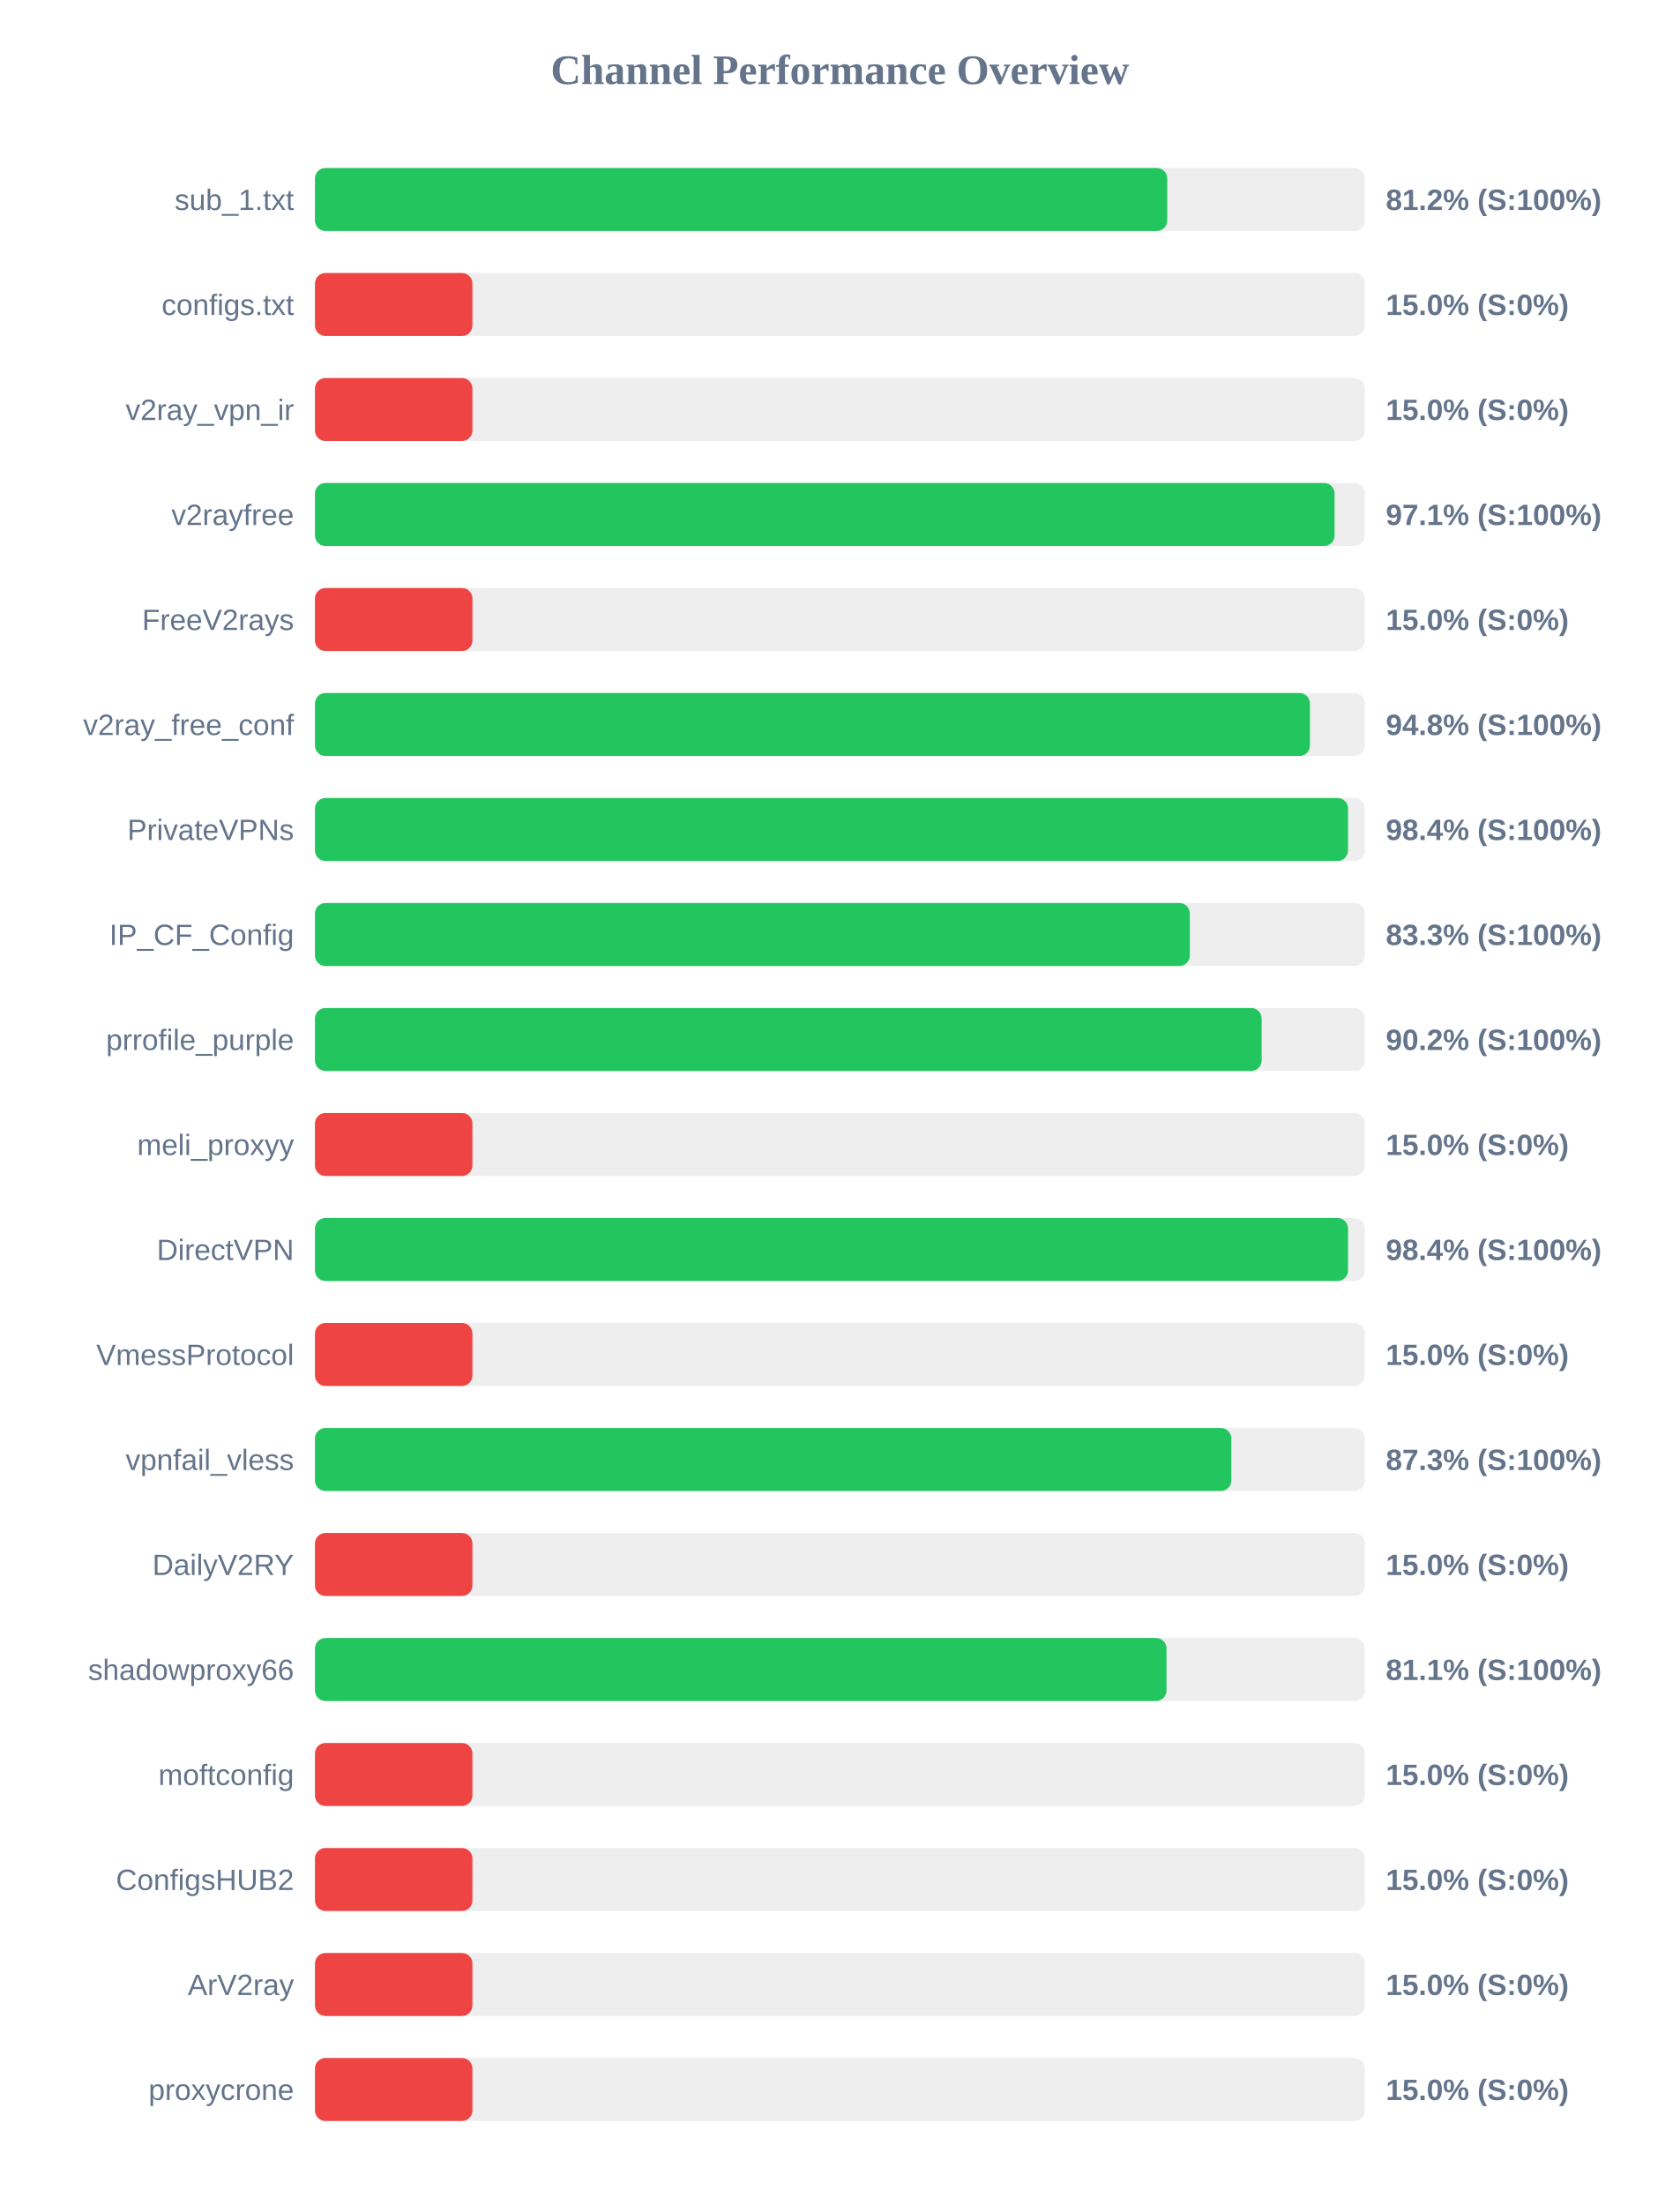
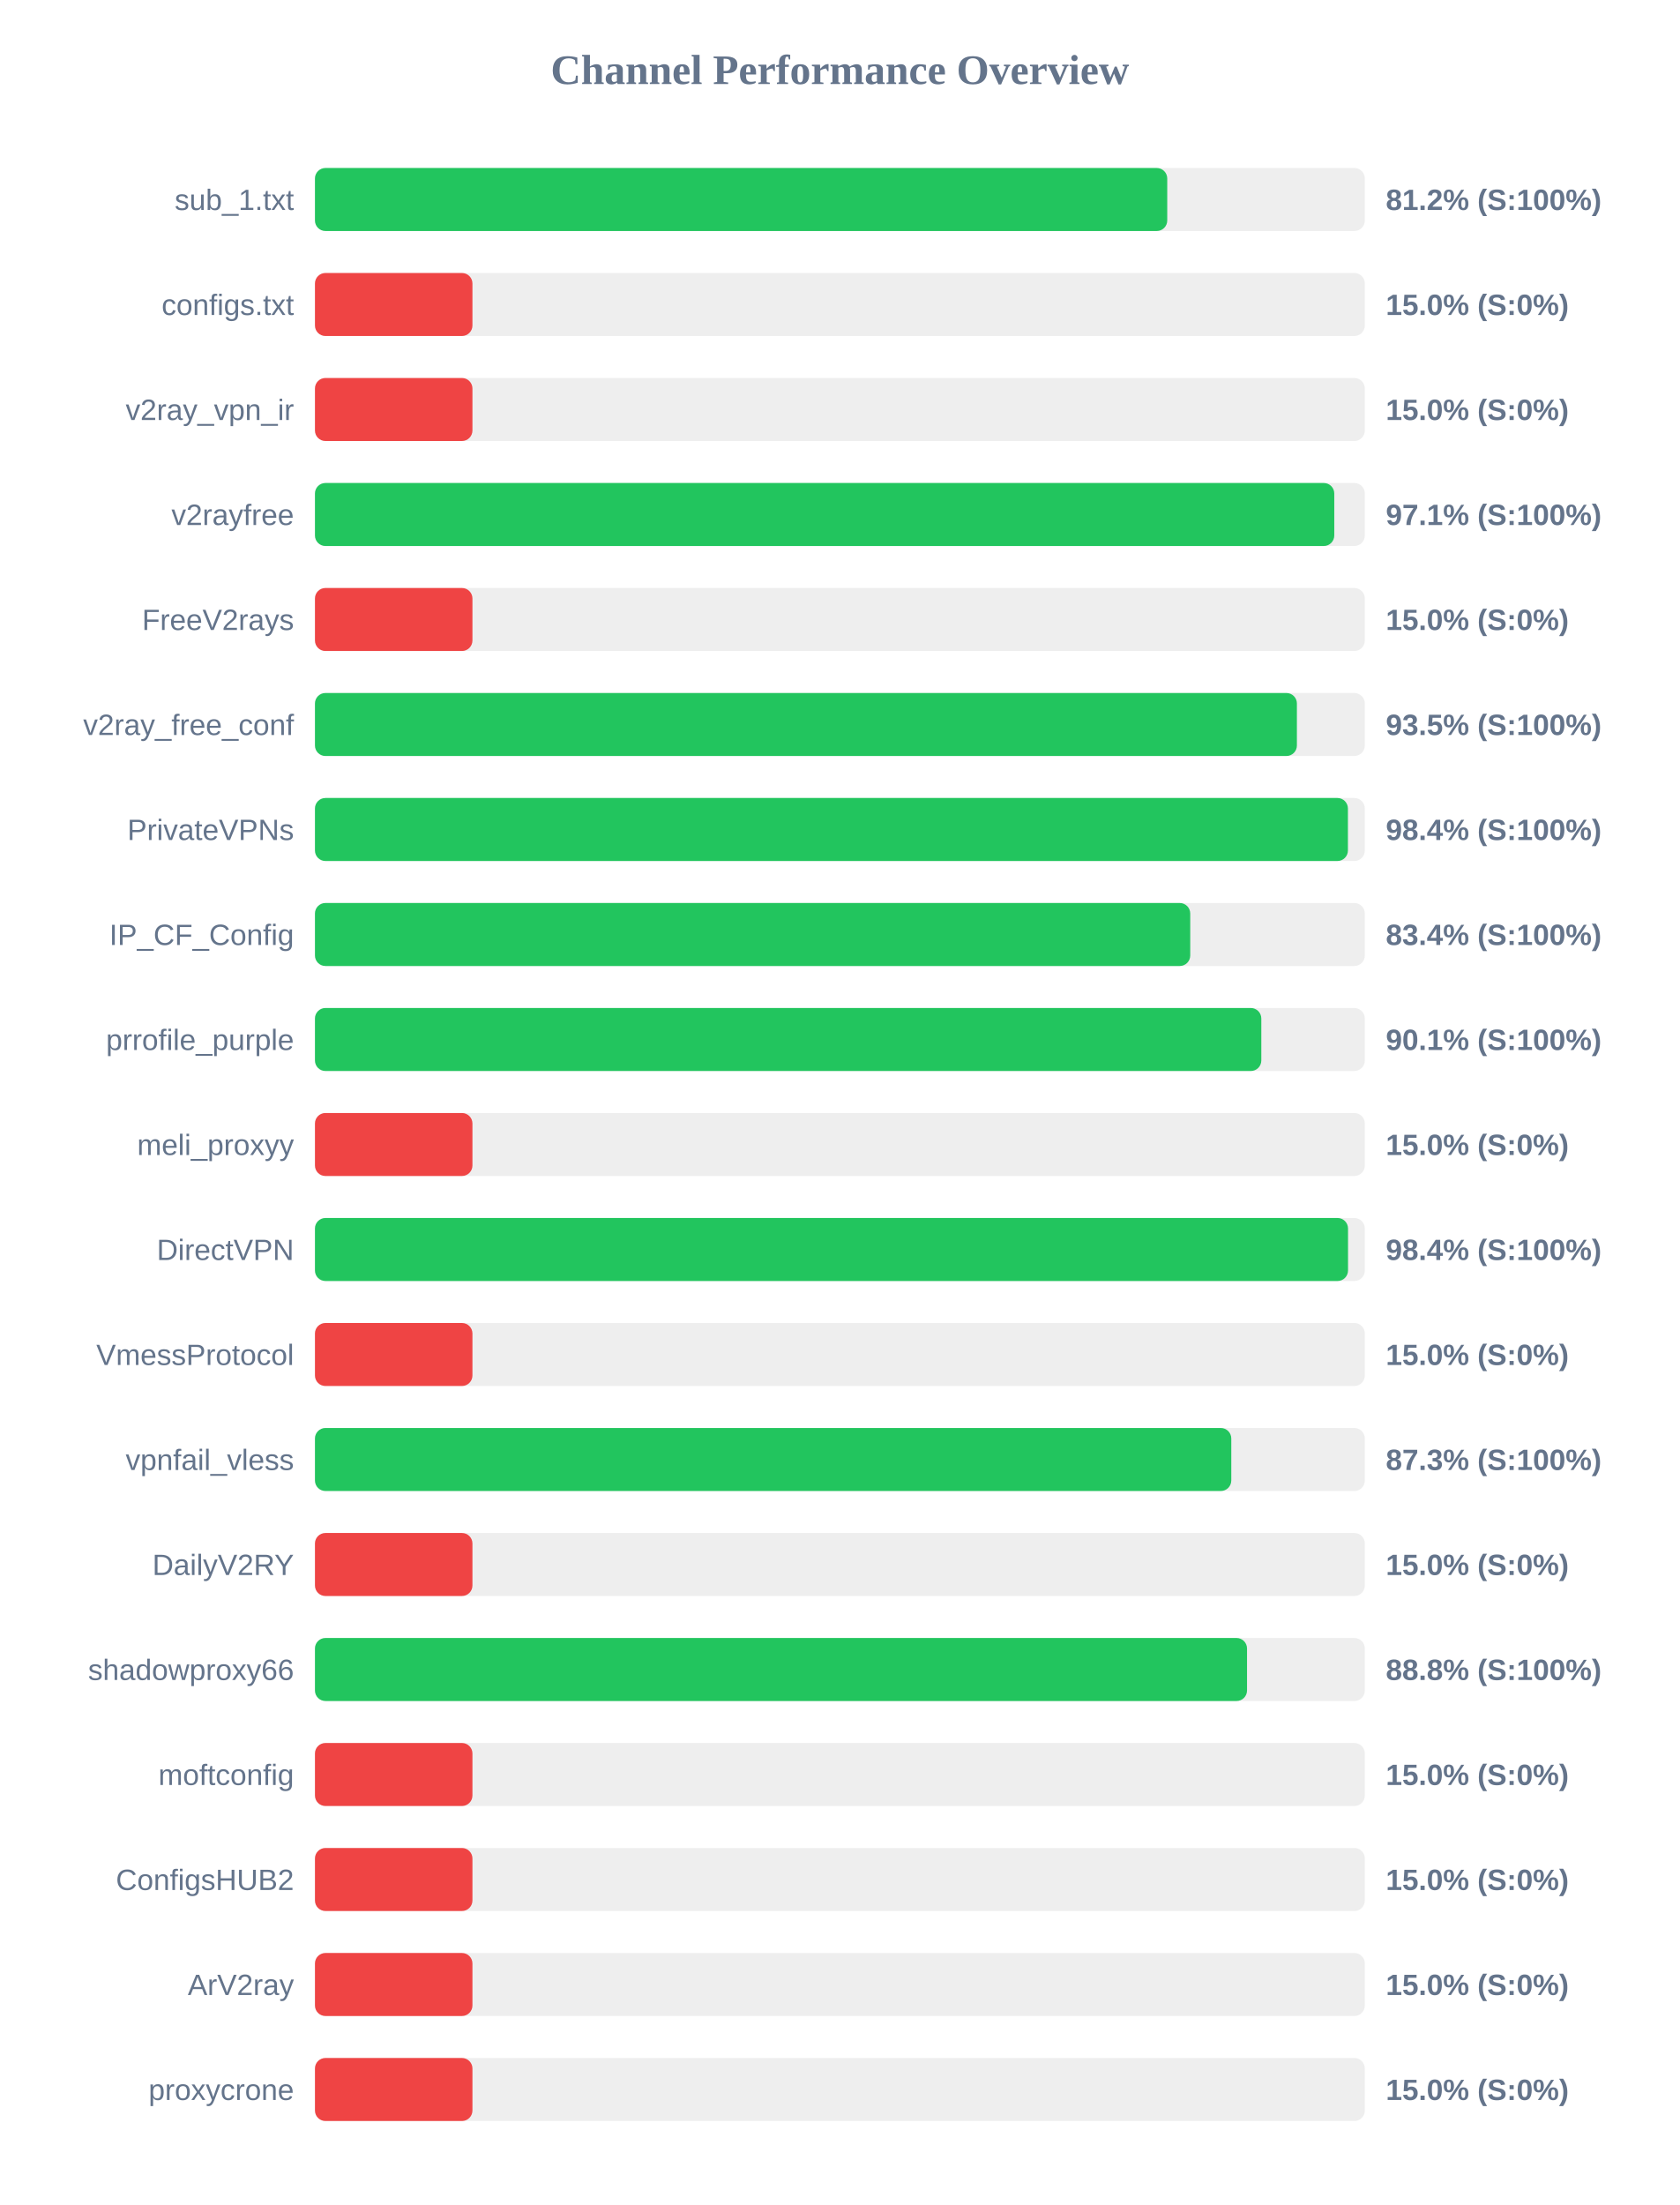
<svg xmlns="http://www.w3.org/2000/svg" width="800" height="1050" version="1.1">
  <style>
        .row { font: 14px Arial; fill: #64748b; }
        .score { font: bold 14px Arial; fill: #64748b; }
    </style>
  <text x="400" y="40" text-anchor="middle" font-size="20px" font-weight="bold" fill="#64748b">Channel Performance Overview</text>
  <rect x="150" y="80" width="500" height="30" fill="#eee" rx="5" />
  <rect x="150" y="80" width="405.9" height="30" fill="#22c55e" rx="5" />
  <text x="140" y="100" text-anchor="end" class="row">sub_1.txt</text>
  <text x="660" y="100" text-anchor="start" class="score">81.2% (S:100%)</text>
  <rect x="150" y="130" width="500" height="30" fill="#eee" rx="5" />
  <rect x="150" y="130" width="75.0" height="30" fill="#ef4444" rx="5" />
  <text x="140" y="150" text-anchor="end" class="row">configs.txt</text>
  <text x="660" y="150" text-anchor="start" class="score">15.0% (S:0%)</text>
  <rect x="150" y="180" width="500" height="30" fill="#eee" rx="5" />
  <rect x="150" y="180" width="75.0" height="30" fill="#ef4444" rx="5" />
  <text x="140" y="200" text-anchor="end" class="row">v2ray_vpn_ir</text>
  <text x="660" y="200" text-anchor="start" class="score">15.0% (S:0%)</text>
  <rect x="150" y="230" width="500" height="30" fill="#eee" rx="5" />
-   <rect x="150" y="230" width="485.6" height="30" fill="#22c55e" rx="5" />
+   <rect x="150" y="230" width="485.45" height="30" fill="#22c55e" rx="5" />
  <text x="140" y="250" text-anchor="end" class="row">v2rayfree</text>
  <text x="660" y="250" text-anchor="start" class="score">97.1% (S:100%)</text>
  <rect x="150" y="280" width="500" height="30" fill="#eee" rx="5" />
  <rect x="150" y="280" width="75.0" height="30" fill="#ef4444" rx="5" />
  <text x="140" y="300" text-anchor="end" class="row">FreeV2rays</text>
  <text x="660" y="300" text-anchor="start" class="score">15.0% (S:0%)</text>
  <rect x="150" y="330" width="500" height="30" fill="#eee" rx="5" />
-   <rect x="150" y="330" width="473.85" height="30" fill="#22c55e" rx="5" />
+   <rect x="150" y="330" width="467.65" height="30" fill="#22c55e" rx="5" />
  <text x="140" y="350" text-anchor="end" class="row">v2ray_free_conf</text>
-   <text x="660" y="350" text-anchor="start" class="score">94.8% (S:100%)</text>
+   <text x="660" y="350" text-anchor="start" class="score">93.5% (S:100%)</text>
  <rect x="150" y="380" width="500" height="30" fill="#eee" rx="5" />
-   <rect x="150" y="380" width="492.0" height="30" fill="#22c55e" rx="5" />
+   <rect x="150" y="380" width="491.95" height="30" fill="#22c55e" rx="5" />
  <text x="140" y="400" text-anchor="end" class="row">PrivateVPNs</text>
  <text x="660" y="400" text-anchor="start" class="score">98.4% (S:100%)</text>
  <rect x="150" y="430" width="500" height="30" fill="#eee" rx="5" />
-   <rect x="150" y="430" width="416.65" height="30" fill="#22c55e" rx="5" />
+   <rect x="150" y="430" width="416.85" height="30" fill="#22c55e" rx="5" />
  <text x="140" y="450" text-anchor="end" class="row">IP_CF_Config</text>
-   <text x="660" y="450" text-anchor="start" class="score">83.3% (S:100%)</text>
+   <text x="660" y="450" text-anchor="start" class="score">83.4% (S:100%)</text>
  <rect x="150" y="480" width="500" height="30" fill="#eee" rx="5" />
-   <rect x="150" y="480" width="450.85" height="30" fill="#22c55e" rx="5" />
+   <rect x="150" y="480" width="450.7" height="30" fill="#22c55e" rx="5" />
  <text x="140" y="500" text-anchor="end" class="row">prrofile_purple</text>
-   <text x="660" y="500" text-anchor="start" class="score">90.2% (S:100%)</text>
+   <text x="660" y="500" text-anchor="start" class="score">90.1% (S:100%)</text>
  <rect x="150" y="530" width="500" height="30" fill="#eee" rx="5" />
  <rect x="150" y="530" width="75.0" height="30" fill="#ef4444" rx="5" />
  <text x="140" y="550" text-anchor="end" class="row">meli_proxyy</text>
  <text x="660" y="550" text-anchor="start" class="score">15.0% (S:0%)</text>
  <rect x="150" y="580" width="500" height="30" fill="#eee" rx="5" />
  <rect x="150" y="580" width="492.0" height="30" fill="#22c55e" rx="5" />
  <text x="140" y="600" text-anchor="end" class="row">DirectVPN</text>
  <text x="660" y="600" text-anchor="start" class="score">98.4% (S:100%)</text>
  <rect x="150" y="630" width="500" height="30" fill="#eee" rx="5" />
  <rect x="150" y="630" width="75.0" height="30" fill="#ef4444" rx="5" />
  <text x="140" y="650" text-anchor="end" class="row">VmessProtocol</text>
  <text x="660" y="650" text-anchor="start" class="score">15.0% (S:0%)</text>
  <rect x="150" y="680" width="500" height="30" fill="#eee" rx="5" />
  <rect x="150" y="680" width="436.4" height="30" fill="#22c55e" rx="5" />
  <text x="140" y="700" text-anchor="end" class="row">vpnfail_vless</text>
  <text x="660" y="700" text-anchor="start" class="score">87.3% (S:100%)</text>
  <rect x="150" y="730" width="500" height="30" fill="#eee" rx="5" />
  <rect x="150" y="730" width="75.0" height="30" fill="#ef4444" rx="5" />
  <text x="140" y="750" text-anchor="end" class="row">DailyV2RY</text>
  <text x="660" y="750" text-anchor="start" class="score">15.0% (S:0%)</text>
  <rect x="150" y="780" width="500" height="30" fill="#eee" rx="5" />
-   <rect x="150" y="780" width="405.55" height="30" fill="#22c55e" rx="5" />
+   <rect x="150" y="780" width="443.9" height="30" fill="#22c55e" rx="5" />
  <text x="140" y="800" text-anchor="end" class="row">shadowproxy66</text>
-   <text x="660" y="800" text-anchor="start" class="score">81.1% (S:100%)</text>
+   <text x="660" y="800" text-anchor="start" class="score">88.8% (S:100%)</text>
  <rect x="150" y="830" width="500" height="30" fill="#eee" rx="5" />
  <rect x="150" y="830" width="75.0" height="30" fill="#ef4444" rx="5" />
  <text x="140" y="850" text-anchor="end" class="row">moftconfig</text>
  <text x="660" y="850" text-anchor="start" class="score">15.0% (S:0%)</text>
  <rect x="150" y="880" width="500" height="30" fill="#eee" rx="5" />
  <rect x="150" y="880" width="75.0" height="30" fill="#ef4444" rx="5" />
  <text x="140" y="900" text-anchor="end" class="row">ConfigsHUB2</text>
  <text x="660" y="900" text-anchor="start" class="score">15.0% (S:0%)</text>
  <rect x="150" y="930" width="500" height="30" fill="#eee" rx="5" />
  <rect x="150" y="930" width="75.0" height="30" fill="#ef4444" rx="5" />
  <text x="140" y="950" text-anchor="end" class="row">ArV2ray</text>
  <text x="660" y="950" text-anchor="start" class="score">15.0% (S:0%)</text>
  <rect x="150" y="980" width="500" height="30" fill="#eee" rx="5" />
  <rect x="150" y="980" width="75.0" height="30" fill="#ef4444" rx="5" />
  <text x="140" y="1000" text-anchor="end" class="row">proxycrone</text>
  <text x="660" y="1000" text-anchor="start" class="score">15.0% (S:0%)</text>
</svg>
